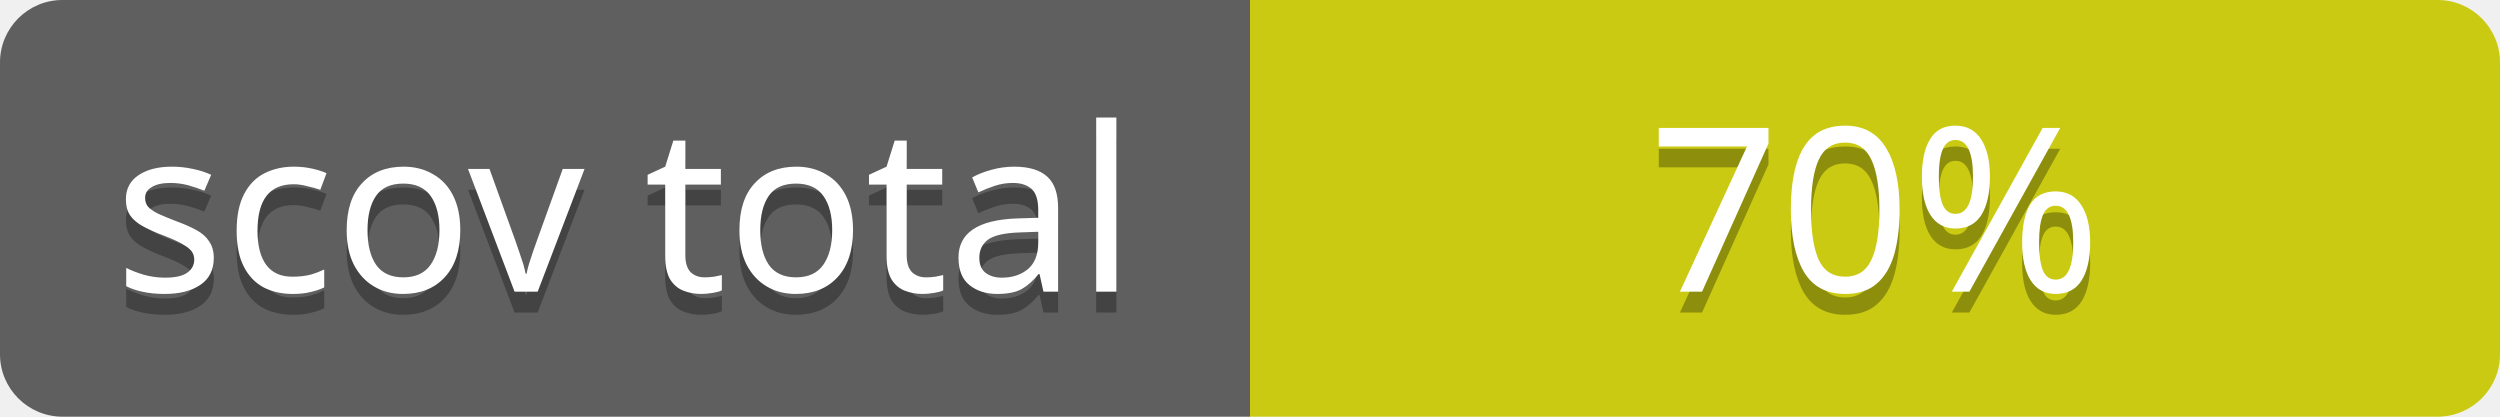
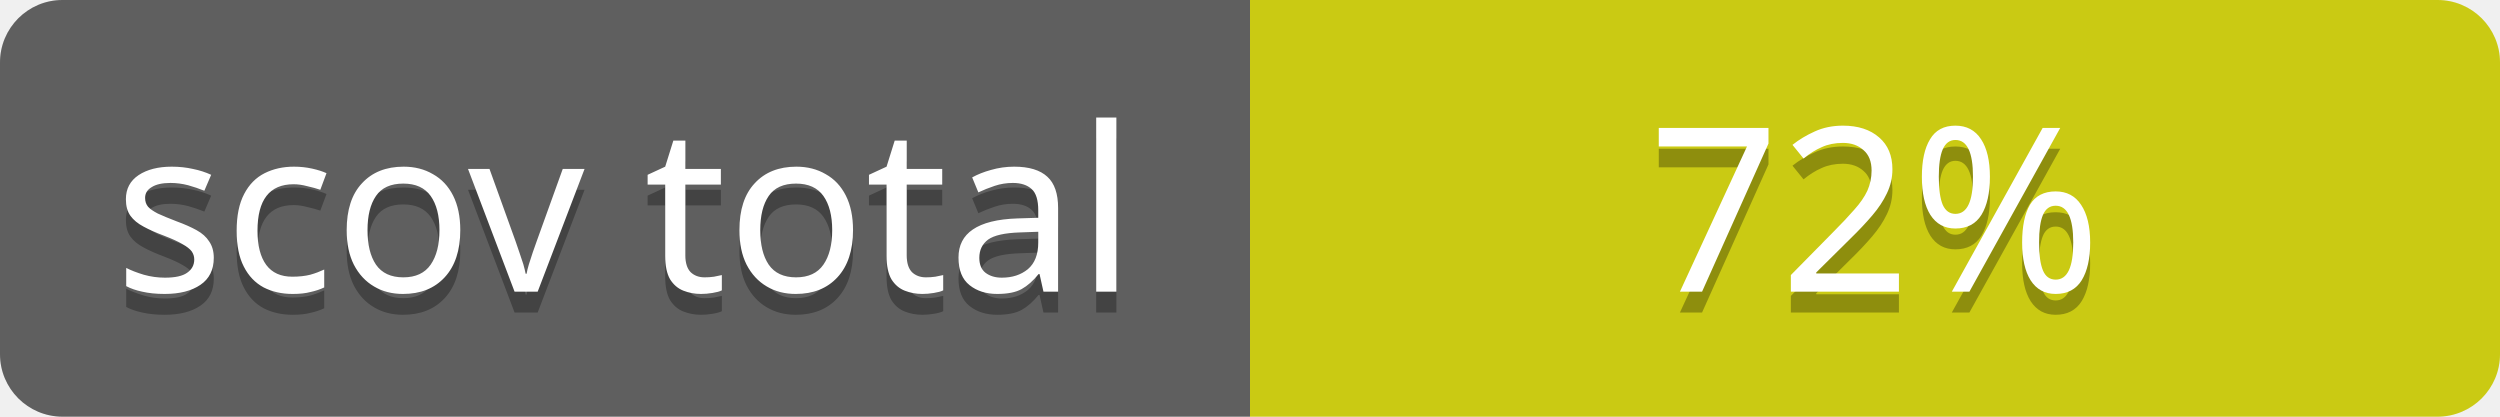
<svg xmlns="http://www.w3.org/2000/svg" contentScriptType="text/ecmascript" contentStyleType="text/css" preserveAspectRatio="xMidYMid meet" version="1.0" height="20" width="120">
  <linearGradient id="smooth" x2="0" y2="120">
    <stop offset="0" stop-color="#bbb" stop-opacity=".1" />
    <stop offset="1" stop-opacity=".1" />
  </linearGradient>
  <clipPath id="round">
    <rect height="20" width="120" rx="3" fill="#ffffcc" />
  </clipPath>
  <g clip-path="url(#round)">
    <rect height="20" width="60" fill="#555" />
    <rect x="60" height="20" width="60" fill="#cccc00" />
    <rect height="20" width="120" fill="url(#smooth)" />
  </g>
  <g fill="#fff" text-anchor="middle" font-family="Verdana,sans-serif" font-size="11">
    <text x="30" y="15" fill="#010101" fill-opacity="0.3">
scov total
</text>
    <text x="30" y="14">
scov total
</text>
  </g>
  <g fill="#fff" text-anchor="middle" font-family="Verdana,sans-serif" font-size="11">
    <text x="90" y="15" fill="#010101" fill-opacity="0.3">
- 70%
+ 72%
</text>
    <text x="90" y="14">
- 70%
+ 72%
</text>
  </g>
</svg>
